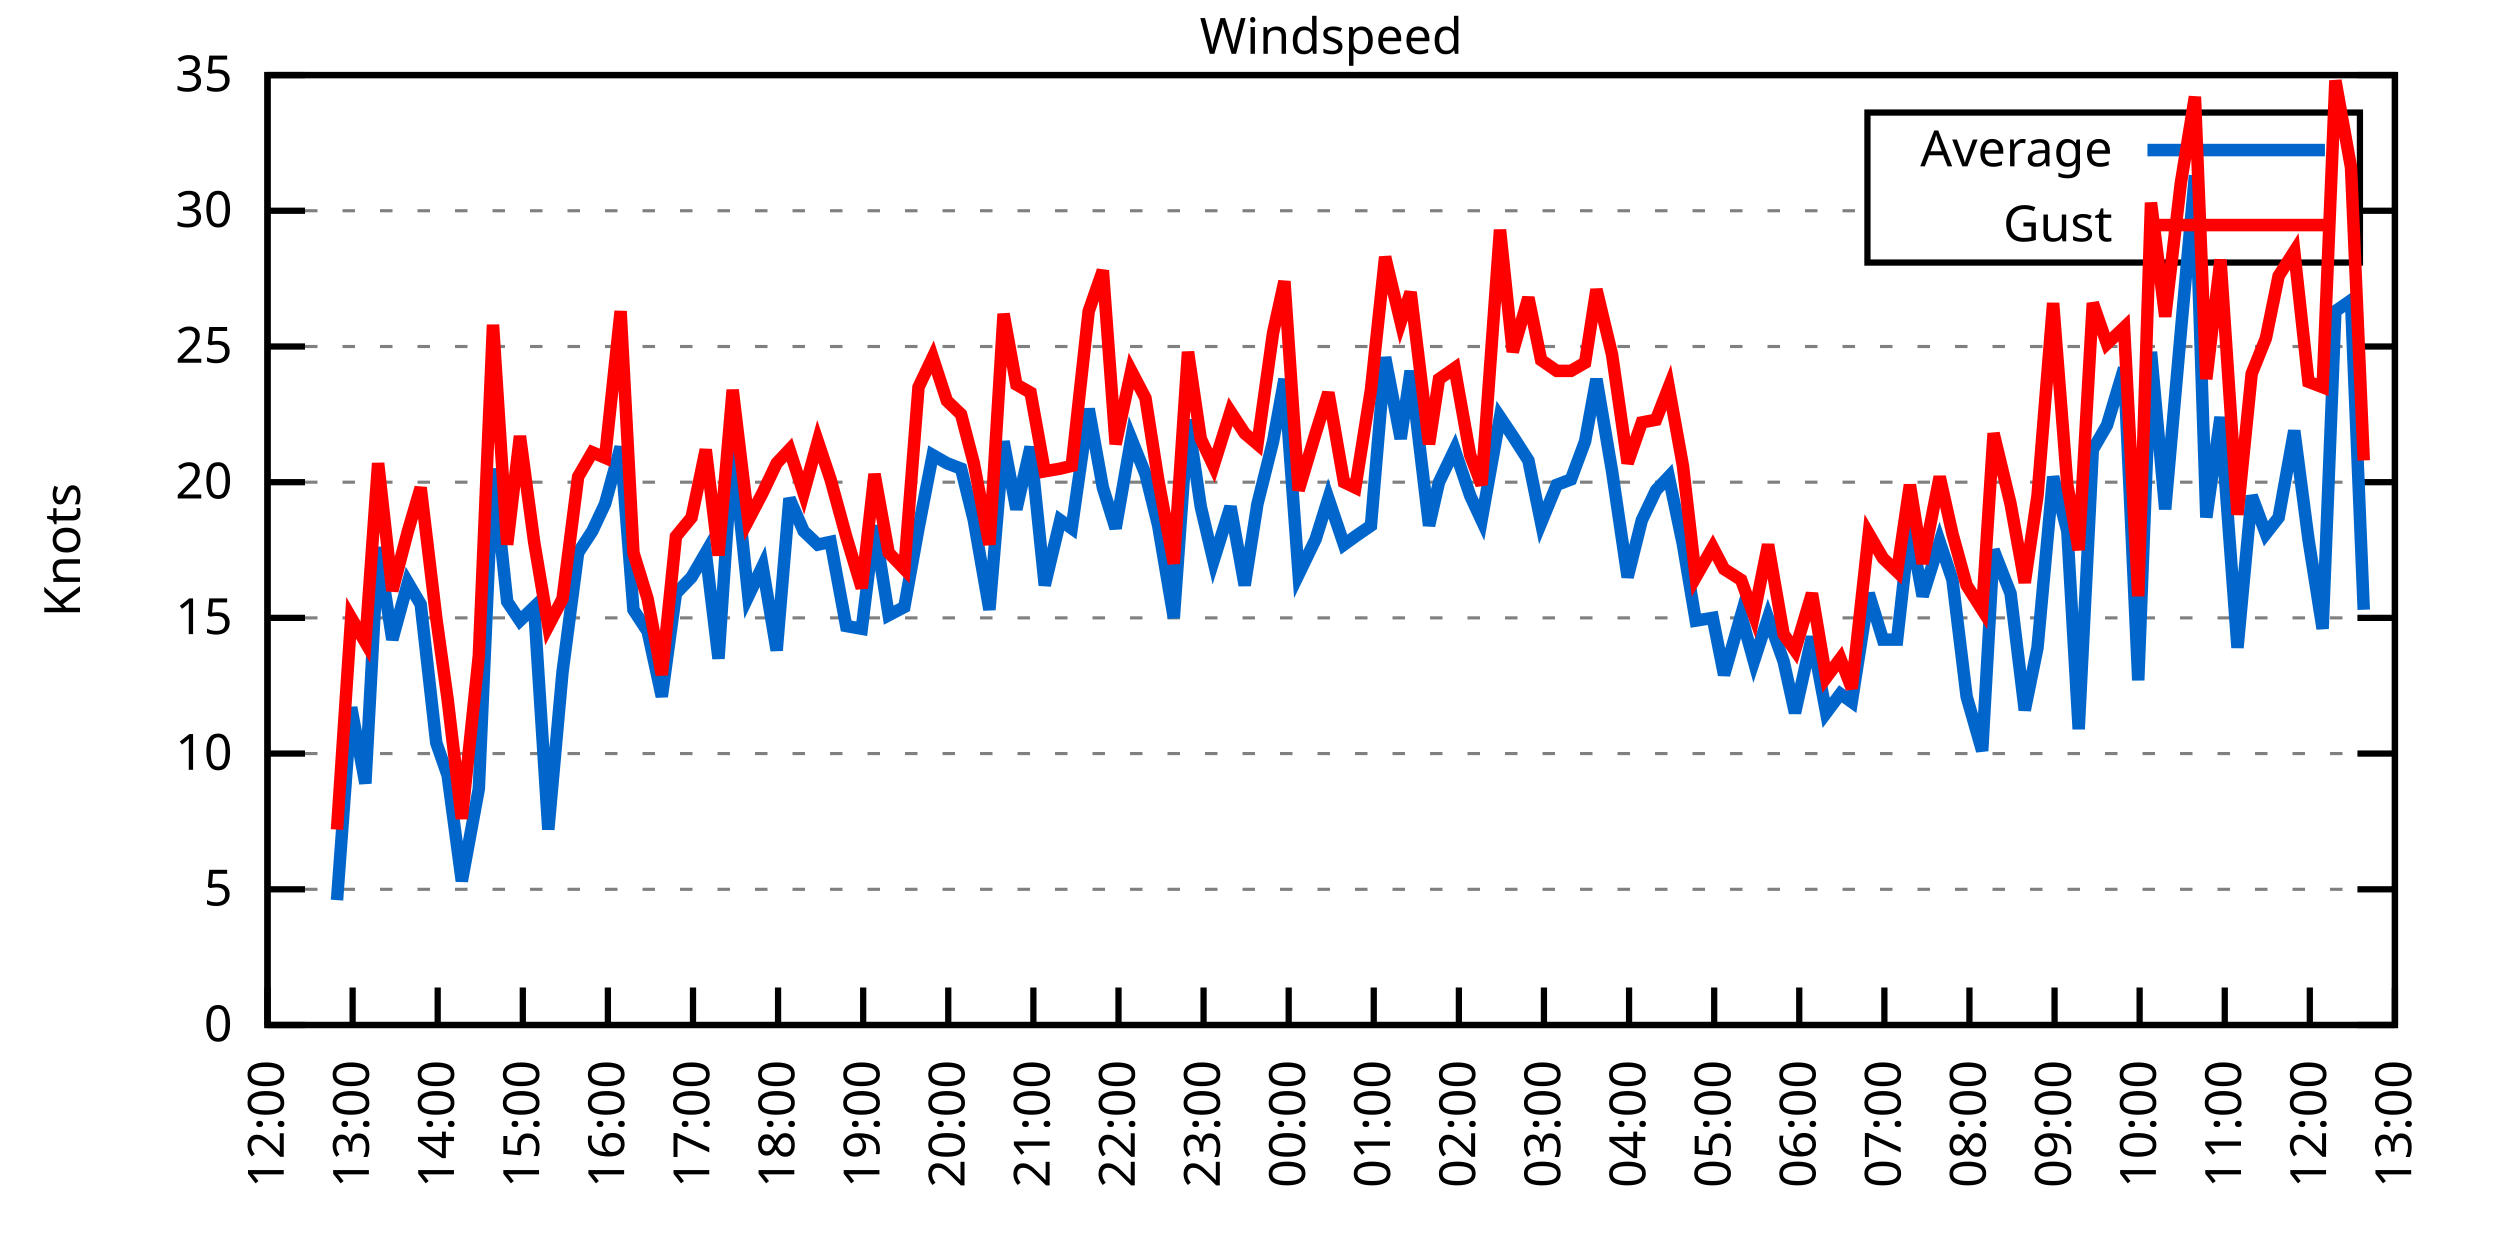
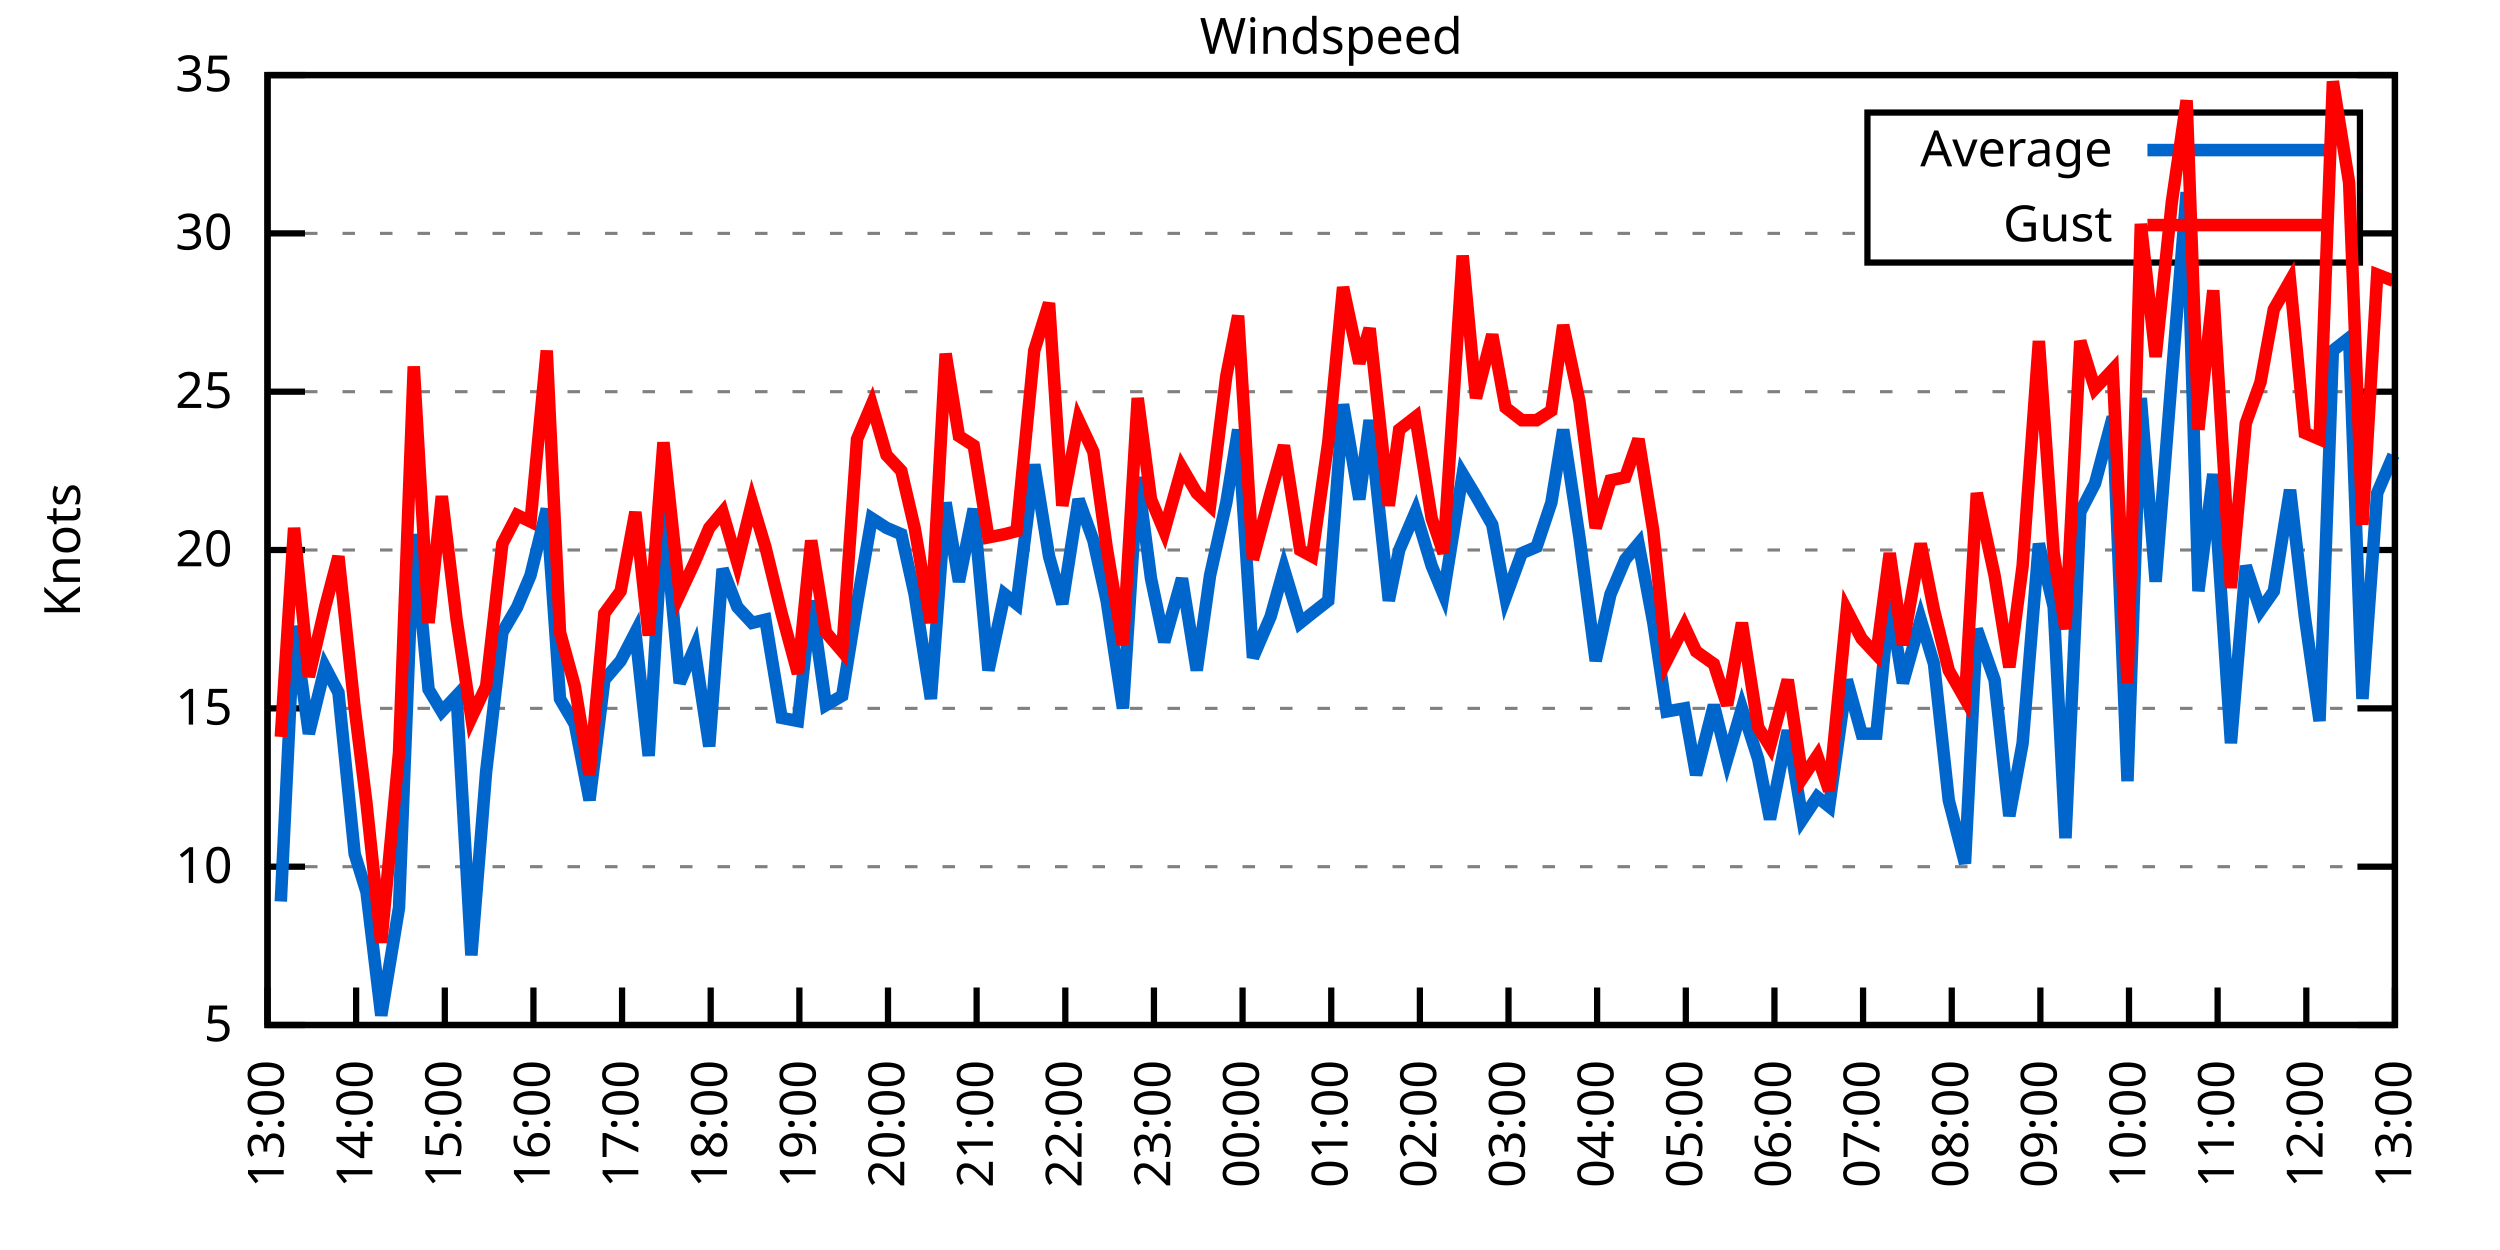
<svg xmlns="http://www.w3.org/2000/svg" xmlns:xlink="http://www.w3.org/1999/xlink" width="400" height="200" viewBox="0 0 400 200">
  <g id="gnuplot_canvas">
    <rect x="0" y="0" width="400" height="200" fill="none" />
    <defs>
      <circle id="gpDot" r="0.5" stroke-width="0.5" stroke="currentColor" />
      <path id="gpPt0" stroke-width="0.333" stroke="currentColor" d="M-1,0 h2 M0,-1 v2" />
      <path id="gpPt1" stroke-width="0.333" stroke="currentColor" d="M-1,-1 L1,1 M1,-1 L-1,1" />
      <path id="gpPt2" stroke-width="0.333" stroke="currentColor" d="M-1,0 L1,0 M0,-1 L0,1 M-1,-1 L1,1 M-1,1 L1,-1" />
      <rect id="gpPt3" stroke-width="0.333" stroke="currentColor" x="-1" y="-1" width="2" height="2" />
      <rect id="gpPt4" stroke-width="0.333" stroke="currentColor" fill="currentColor" x="-1" y="-1" width="2" height="2" />
      <circle id="gpPt5" stroke-width="0.333" stroke="currentColor" cx="0" cy="0" r="1" />
      <use xlink:href="#gpPt5" id="gpPt6" fill="currentColor" stroke="none" />
      <path id="gpPt7" stroke-width="0.333" stroke="currentColor" d="M0,-1.33 L-1.33,0.67 L1.33,0.67 z" />
      <use xlink:href="#gpPt7" id="gpPt8" fill="currentColor" stroke="none" />
      <use xlink:href="#gpPt7" id="gpPt9" stroke="currentColor" transform="rotate(180)" />
      <use xlink:href="#gpPt9" id="gpPt10" fill="currentColor" stroke="none" />
      <use xlink:href="#gpPt3" id="gpPt11" stroke="currentColor" transform="rotate(45)" />
      <use xlink:href="#gpPt11" id="gpPt12" fill="currentColor" stroke="none" />
      <path id="gpPt13" stroke-width="0.333" stroke="currentColor" d="M0,1.330 L1.265,0.411 L0.782,-1.067 L-0.782,-1.076 L-1.265,0.411 z" />
      <use xlink:href="#gpPt13" id="gpPt14" fill="currentColor" stroke="none" />
      <filter id="textbox" filterUnits="objectBoundingBox" x="0" y="0" height="1" width="1">
        <feFlood flood-color="white" flood-opacity="1" result="bgnd" />
        <feComposite in="SourceGraphic" in2="bgnd" operator="atop" />
      </filter>
      <filter id="greybox" filterUnits="objectBoundingBox" x="0" y="0" height="1" width="1">
        <feFlood flood-color="lightgrey" flood-opacity="1" result="grey" />
        <feComposite in="SourceGraphic" in2="grey" operator="atop" />
      </filter>
    </defs>
    <g fill="none" color="white" stroke="currentColor" stroke-width="1.00" stroke-linecap="butt" stroke-linejoin="miter">
</g>
    <g fill="none" color="black" stroke="currentColor" stroke-width="1.00" stroke-linecap="butt" stroke-linejoin="miter">
      <g stroke="none" shape-rendering="crispEdges">
        <polygon fill="rgb(255, 255, 255)" points="42.80,164.00 383.18,164.00 383.18,12.02 42.80,12.02 " />
      </g>
    </g>
    <g fill="none" color="black" stroke="currentColor" stroke-width="1.00" stroke-linecap="butt" stroke-linejoin="miter">
</g>
    <g fill="none" color="black" stroke="black" stroke-width="0.50" stroke-linecap="butt" stroke-linejoin="miter">
</g>
    <g fill="none" color="gray" stroke="currentColor" stroke-width="0.50" stroke-linecap="butt" stroke-linejoin="miter">
      <path stroke="gray" stroke-dasharray="2,4" class="gridline" d="M42.80,164.00 L383.19,164.00  " />
    </g>
    <g fill="none" color="gray" stroke="gray" stroke-width="1.00" stroke-linecap="butt" stroke-linejoin="miter">
</g>
    <g fill="none" color="black" stroke="currentColor" stroke-width="1.00" stroke-linecap="butt" stroke-linejoin="miter">
      <path stroke="black" d="M42.80,164.00 L48.80,164.00 M383.19,164.00 L377.19,164.00  " />
      <g transform="translate(37.20,166.60)" stroke="none" fill="black" font-family="Sans" font-size="8.00" text-anchor="end">
        <text>
-           <tspan font-family="Sans"> 0</tspan>
-         </text>
-       </g>
-     </g>
-     <g fill="none" color="black" stroke="currentColor" stroke-width="1.00" stroke-linecap="butt" stroke-linejoin="miter">
- </g>
-     <g fill="none" color="black" stroke="black" stroke-width="0.50" stroke-linecap="butt" stroke-linejoin="miter">
- </g>
-     <g fill="none" color="gray" stroke="currentColor" stroke-width="0.50" stroke-linecap="butt" stroke-linejoin="miter">
-       <path stroke="gray" stroke-dasharray="2,4" class="gridline" d="M42.80,142.29 L383.19,142.29  " />
-     </g>
-     <g fill="none" color="gray" stroke="gray" stroke-width="1.00" stroke-linecap="butt" stroke-linejoin="miter">
- </g>
-     <g fill="none" color="black" stroke="currentColor" stroke-width="1.00" stroke-linecap="butt" stroke-linejoin="miter">
-       <path stroke="black" d="M42.80,142.29 L48.80,142.29 M383.19,142.29 L377.19,142.29  " />
-       <g transform="translate(37.20,144.89)" stroke="none" fill="black" font-family="Sans" font-size="8.00" text-anchor="end">
-         <text>
          <tspan font-family="Sans"> 5</tspan>
        </text>
      </g>
    </g>
    <g fill="none" color="black" stroke="currentColor" stroke-width="1.00" stroke-linecap="butt" stroke-linejoin="miter">
</g>
    <g fill="none" color="black" stroke="black" stroke-width="0.50" stroke-linecap="butt" stroke-linejoin="miter">
</g>
    <g fill="none" color="gray" stroke="currentColor" stroke-width="0.50" stroke-linecap="butt" stroke-linejoin="miter">
-       <path stroke="gray" stroke-dasharray="2,4" class="gridline" d="M42.80,120.57 L383.19,120.57  " />
-     </g>
-     <g fill="none" color="gray" stroke="gray" stroke-width="1.00" stroke-linecap="butt" stroke-linejoin="miter">
- </g>
-     <g fill="none" color="black" stroke="currentColor" stroke-width="1.00" stroke-linecap="butt" stroke-linejoin="miter">
-       <path stroke="black" d="M42.80,120.57 L48.80,120.57 M383.19,120.57 L377.19,120.57  " />
-       <g transform="translate(37.20,123.17)" stroke="none" fill="black" font-family="Sans" font-size="8.00" text-anchor="end">
+       <path stroke="gray" stroke-dasharray="2,4" class="gridline" d="M42.80,138.67 L383.19,138.67  " />
+     </g>
+     <g fill="none" color="gray" stroke="gray" stroke-width="1.00" stroke-linecap="butt" stroke-linejoin="miter">
+ </g>
+     <g fill="none" color="black" stroke="currentColor" stroke-width="1.00" stroke-linecap="butt" stroke-linejoin="miter">
+       <path stroke="black" d="M42.80,138.67 L48.80,138.67 M383.19,138.67 L377.19,138.67  " />
+       <g transform="translate(37.20,141.27)" stroke="none" fill="black" font-family="Sans" font-size="8.00" text-anchor="end">
        <text>
          <tspan font-family="Sans"> 10</tspan>
        </text>
      </g>
    </g>
    <g fill="none" color="black" stroke="currentColor" stroke-width="1.00" stroke-linecap="butt" stroke-linejoin="miter">
</g>
    <g fill="none" color="black" stroke="black" stroke-width="0.50" stroke-linecap="butt" stroke-linejoin="miter">
</g>
    <g fill="none" color="gray" stroke="currentColor" stroke-width="0.50" stroke-linecap="butt" stroke-linejoin="miter">
-       <path stroke="gray" stroke-dasharray="2,4" class="gridline" d="M42.80,98.86 L383.19,98.86  " />
-     </g>
-     <g fill="none" color="gray" stroke="gray" stroke-width="1.00" stroke-linecap="butt" stroke-linejoin="miter">
- </g>
-     <g fill="none" color="black" stroke="currentColor" stroke-width="1.00" stroke-linecap="butt" stroke-linejoin="miter">
-       <path stroke="black" d="M42.80,98.86 L48.80,98.86 M383.19,98.86 L377.19,98.86  " />
-       <g transform="translate(37.20,101.46)" stroke="none" fill="black" font-family="Sans" font-size="8.00" text-anchor="end">
+       <path stroke="gray" stroke-dasharray="2,4" class="gridline" d="M42.80,113.34 L383.19,113.34  " />
+     </g>
+     <g fill="none" color="gray" stroke="gray" stroke-width="1.00" stroke-linecap="butt" stroke-linejoin="miter">
+ </g>
+     <g fill="none" color="black" stroke="currentColor" stroke-width="1.00" stroke-linecap="butt" stroke-linejoin="miter">
+       <path stroke="black" d="M42.80,113.34 L48.80,113.34 M383.19,113.34 L377.19,113.34  " />
+       <g transform="translate(37.20,115.94)" stroke="none" fill="black" font-family="Sans" font-size="8.00" text-anchor="end">
        <text>
          <tspan font-family="Sans"> 15</tspan>
        </text>
      </g>
    </g>
    <g fill="none" color="black" stroke="currentColor" stroke-width="1.00" stroke-linecap="butt" stroke-linejoin="miter">
</g>
    <g fill="none" color="black" stroke="black" stroke-width="0.50" stroke-linecap="butt" stroke-linejoin="miter">
</g>
    <g fill="none" color="gray" stroke="currentColor" stroke-width="0.50" stroke-linecap="butt" stroke-linejoin="miter">
-       <path stroke="gray" stroke-dasharray="2,4" class="gridline" d="M42.80,77.15 L383.19,77.15  " />
-     </g>
-     <g fill="none" color="gray" stroke="gray" stroke-width="1.00" stroke-linecap="butt" stroke-linejoin="miter">
- </g>
-     <g fill="none" color="black" stroke="currentColor" stroke-width="1.00" stroke-linecap="butt" stroke-linejoin="miter">
-       <path stroke="black" d="M42.80,77.15 L48.80,77.15 M383.19,77.15 L377.19,77.15  " />
-       <g transform="translate(37.20,79.75)" stroke="none" fill="black" font-family="Sans" font-size="8.00" text-anchor="end">
+       <path stroke="gray" stroke-dasharray="2,4" class="gridline" d="M42.80,88.00 L383.19,88.00  " />
+     </g>
+     <g fill="none" color="gray" stroke="gray" stroke-width="1.00" stroke-linecap="butt" stroke-linejoin="miter">
+ </g>
+     <g fill="none" color="black" stroke="currentColor" stroke-width="1.00" stroke-linecap="butt" stroke-linejoin="miter">
+       <path stroke="black" d="M42.80,88.00 L48.80,88.00 M383.19,88.00 L377.19,88.00  " />
+       <g transform="translate(37.20,90.60)" stroke="none" fill="black" font-family="Sans" font-size="8.00" text-anchor="end">
        <text>
          <tspan font-family="Sans"> 20</tspan>
        </text>
      </g>
    </g>
    <g fill="none" color="black" stroke="currentColor" stroke-width="1.00" stroke-linecap="butt" stroke-linejoin="miter">
</g>
    <g fill="none" color="black" stroke="black" stroke-width="0.50" stroke-linecap="butt" stroke-linejoin="miter">
</g>
    <g fill="none" color="gray" stroke="currentColor" stroke-width="0.50" stroke-linecap="butt" stroke-linejoin="miter">
-       <path stroke="gray" stroke-dasharray="2,4" class="gridline" d="M42.80,55.44 L383.19,55.44  " />
-     </g>
-     <g fill="none" color="gray" stroke="gray" stroke-width="1.00" stroke-linecap="butt" stroke-linejoin="miter">
- </g>
-     <g fill="none" color="black" stroke="currentColor" stroke-width="1.00" stroke-linecap="butt" stroke-linejoin="miter">
-       <path stroke="black" d="M42.80,55.44 L48.80,55.44 M383.19,55.44 L377.19,55.44  " />
-       <g transform="translate(37.20,58.04)" stroke="none" fill="black" font-family="Sans" font-size="8.00" text-anchor="end">
+       <path stroke="gray" stroke-dasharray="2,4" class="gridline" d="M42.80,62.67 L383.19,62.67  " />
+     </g>
+     <g fill="none" color="gray" stroke="gray" stroke-width="1.00" stroke-linecap="butt" stroke-linejoin="miter">
+ </g>
+     <g fill="none" color="black" stroke="currentColor" stroke-width="1.00" stroke-linecap="butt" stroke-linejoin="miter">
+       <path stroke="black" d="M42.80,62.67 L48.80,62.67 M383.19,62.67 L377.19,62.67  " />
+       <g transform="translate(37.20,65.27)" stroke="none" fill="black" font-family="Sans" font-size="8.00" text-anchor="end">
        <text>
          <tspan font-family="Sans"> 25</tspan>
        </text>
      </g>
    </g>
    <g fill="none" color="black" stroke="currentColor" stroke-width="1.00" stroke-linecap="butt" stroke-linejoin="miter">
</g>
    <g fill="none" color="black" stroke="black" stroke-width="0.50" stroke-linecap="butt" stroke-linejoin="miter">
</g>
    <g fill="none" color="gray" stroke="currentColor" stroke-width="0.50" stroke-linecap="butt" stroke-linejoin="miter">
-       <path stroke="gray" stroke-dasharray="2,4" class="gridline" d="M42.80,33.72 L298.79,33.72 M377.59,33.72 L383.19,33.72  " />
-     </g>
-     <g fill="none" color="gray" stroke="gray" stroke-width="1.00" stroke-linecap="butt" stroke-linejoin="miter">
- </g>
-     <g fill="none" color="black" stroke="currentColor" stroke-width="1.00" stroke-linecap="butt" stroke-linejoin="miter">
-       <path stroke="black" d="M42.80,33.72 L48.80,33.72 M383.19,33.72 L377.19,33.72  " />
-       <g transform="translate(37.20,36.32)" stroke="none" fill="black" font-family="Sans" font-size="8.00" text-anchor="end">
+       <path stroke="gray" stroke-dasharray="2,4" class="gridline" d="M42.80,37.34 L298.79,37.34 M377.59,37.34 L383.19,37.34  " />
+     </g>
+     <g fill="none" color="gray" stroke="gray" stroke-width="1.00" stroke-linecap="butt" stroke-linejoin="miter">
+ </g>
+     <g fill="none" color="black" stroke="currentColor" stroke-width="1.00" stroke-linecap="butt" stroke-linejoin="miter">
+       <path stroke="black" d="M42.80,37.34 L48.80,37.34 M383.19,37.34 L377.19,37.34  " />
+       <g transform="translate(37.20,39.94)" stroke="none" fill="black" font-family="Sans" font-size="8.00" text-anchor="end">
        <text>
          <tspan font-family="Sans"> 30</tspan>
        </text>
      </g>
    </g>
    <g fill="none" color="black" stroke="currentColor" stroke-width="1.00" stroke-linecap="butt" stroke-linejoin="miter">
</g>
    <g fill="none" color="black" stroke="black" stroke-width="0.50" stroke-linecap="butt" stroke-linejoin="miter">
</g>
    <g fill="none" color="gray" stroke="currentColor" stroke-width="0.50" stroke-linecap="butt" stroke-linejoin="miter">
      <path stroke="gray" stroke-dasharray="2,4" class="gridline" d="M42.80,12.01 L383.19,12.01  " />
    </g>
    <g fill="none" color="gray" stroke="gray" stroke-width="1.00" stroke-linecap="butt" stroke-linejoin="miter">
</g>
    <g fill="none" color="black" stroke="currentColor" stroke-width="1.00" stroke-linecap="butt" stroke-linejoin="miter">
      <path stroke="black" d="M42.80,12.01 L48.80,12.01 M383.19,12.01 L377.19,12.01  " />
      <g transform="translate(37.20,14.61)" stroke="none" fill="black" font-family="Sans" font-size="8.00" text-anchor="end">
        <text>
          <tspan font-family="Sans"> 35</tspan>
        </text>
      </g>
    </g>
    <g fill="none" color="black" stroke="currentColor" stroke-width="1.00" stroke-linecap="butt" stroke-linejoin="miter">
      <path stroke="black" d="M42.80,164.00 L42.80,158.00  " />
      <g transform="translate(45.40,169.60) rotate(270.00)" stroke="none" fill="black" font-family="Sans" font-size="8.00" text-anchor="end">
        <text>
-           <tspan font-family="Sans">12:00</tspan>
-         </text>
-       </g>
-     </g>
-     <g fill="none" color="black" stroke="currentColor" stroke-width="1.00" stroke-linecap="butt" stroke-linejoin="miter">
-       <path stroke="black" d="M56.42,164.00 L56.42,158.00  " />
-       <g transform="translate(59.02,169.60) rotate(270.00)" stroke="none" fill="black" font-family="Sans" font-size="8.00" text-anchor="end">
-         <text>
          <tspan font-family="Sans">13:00</tspan>
        </text>
      </g>
    </g>
    <g fill="none" color="black" stroke="currentColor" stroke-width="1.00" stroke-linecap="butt" stroke-linejoin="miter">
-       <path stroke="black" d="M70.03,164.00 L70.03,158.00  " />
-       <g transform="translate(72.63,169.60) rotate(270.00)" stroke="none" fill="black" font-family="Sans" font-size="8.00" text-anchor="end">
+       <path stroke="black" d="M56.98,164.00 L56.98,158.00  " />
+       <g transform="translate(59.58,169.60) rotate(270.00)" stroke="none" fill="black" font-family="Sans" font-size="8.00" text-anchor="end">
        <text>
          <tspan font-family="Sans">14:00</tspan>
        </text>
      </g>
    </g>
    <g fill="none" color="black" stroke="currentColor" stroke-width="1.00" stroke-linecap="butt" stroke-linejoin="miter">
-       <path stroke="black" d="M83.65,164.00 L83.65,158.00  " />
-       <g transform="translate(86.25,169.60) rotate(270.00)" stroke="none" fill="black" font-family="Sans" font-size="8.00" text-anchor="end">
+       <path stroke="black" d="M71.17,164.00 L71.17,158.00  " />
+       <g transform="translate(73.77,169.60) rotate(270.00)" stroke="none" fill="black" font-family="Sans" font-size="8.00" text-anchor="end">
        <text>
          <tspan font-family="Sans">15:00</tspan>
        </text>
      </g>
    </g>
    <g fill="none" color="black" stroke="currentColor" stroke-width="1.00" stroke-linecap="butt" stroke-linejoin="miter">
-       <path stroke="black" d="M97.26,164.00 L97.26,158.00  " />
-       <g transform="translate(99.86,169.60) rotate(270.00)" stroke="none" fill="black" font-family="Sans" font-size="8.00" text-anchor="end">
+       <path stroke="black" d="M85.35,164.00 L85.35,158.00  " />
+       <g transform="translate(87.95,169.60) rotate(270.00)" stroke="none" fill="black" font-family="Sans" font-size="8.00" text-anchor="end">
        <text>
          <tspan font-family="Sans">16:00</tspan>
        </text>
      </g>
    </g>
    <g fill="none" color="black" stroke="currentColor" stroke-width="1.00" stroke-linecap="butt" stroke-linejoin="miter">
-       <path stroke="black" d="M110.88,164.00 L110.88,158.00  " />
-       <g transform="translate(113.48,169.60) rotate(270.00)" stroke="none" fill="black" font-family="Sans" font-size="8.00" text-anchor="end">
+       <path stroke="black" d="M99.53,164.00 L99.53,158.00  " />
+       <g transform="translate(102.13,169.60) rotate(270.00)" stroke="none" fill="black" font-family="Sans" font-size="8.00" text-anchor="end">
        <text>
          <tspan font-family="Sans">17:00</tspan>
        </text>
      </g>
    </g>
    <g fill="none" color="black" stroke="currentColor" stroke-width="1.00" stroke-linecap="butt" stroke-linejoin="miter">
-       <path stroke="black" d="M124.49,164.00 L124.49,158.00  " />
-       <g transform="translate(127.09,169.60) rotate(270.00)" stroke="none" fill="black" font-family="Sans" font-size="8.00" text-anchor="end">
+       <path stroke="black" d="M113.71,164.00 L113.71,158.00  " />
+       <g transform="translate(116.31,169.60) rotate(270.00)" stroke="none" fill="black" font-family="Sans" font-size="8.00" text-anchor="end">
        <text>
          <tspan font-family="Sans">18:00</tspan>
        </text>
      </g>
    </g>
    <g fill="none" color="black" stroke="currentColor" stroke-width="1.00" stroke-linecap="butt" stroke-linejoin="miter">
-       <path stroke="black" d="M138.11,164.00 L138.11,158.00  " />
-       <g transform="translate(140.71,169.60) rotate(270.00)" stroke="none" fill="black" font-family="Sans" font-size="8.00" text-anchor="end">
+       <path stroke="black" d="M127.90,164.00 L127.90,158.00  " />
+       <g transform="translate(130.50,169.60) rotate(270.00)" stroke="none" fill="black" font-family="Sans" font-size="8.00" text-anchor="end">
        <text>
          <tspan font-family="Sans">19:00</tspan>
        </text>
      </g>
    </g>
    <g fill="none" color="black" stroke="currentColor" stroke-width="1.00" stroke-linecap="butt" stroke-linejoin="miter">
-       <path stroke="black" d="M151.72,164.00 L151.72,158.00  " />
-       <g transform="translate(154.32,169.60) rotate(270.00)" stroke="none" fill="black" font-family="Sans" font-size="8.00" text-anchor="end">
+       <path stroke="black" d="M142.08,164.00 L142.08,158.00  " />
+       <g transform="translate(144.68,169.60) rotate(270.00)" stroke="none" fill="black" font-family="Sans" font-size="8.00" text-anchor="end">
        <text>
          <tspan font-family="Sans">20:00</tspan>
        </text>
      </g>
    </g>
    <g fill="none" color="black" stroke="currentColor" stroke-width="1.00" stroke-linecap="butt" stroke-linejoin="miter">
-       <path stroke="black" d="M165.34,164.00 L165.34,158.00  " />
-       <g transform="translate(167.94,169.60) rotate(270.00)" stroke="none" fill="black" font-family="Sans" font-size="8.00" text-anchor="end">
+       <path stroke="black" d="M156.26,164.00 L156.26,158.00  " />
+       <g transform="translate(158.86,169.60) rotate(270.00)" stroke="none" fill="black" font-family="Sans" font-size="8.00" text-anchor="end">
        <text>
          <tspan font-family="Sans">21:00</tspan>
        </text>
      </g>
    </g>
    <g fill="none" color="black" stroke="currentColor" stroke-width="1.00" stroke-linecap="butt" stroke-linejoin="miter">
-       <path stroke="black" d="M178.96,164.00 L178.96,158.00  " />
-       <g transform="translate(181.56,169.60) rotate(270.00)" stroke="none" fill="black" font-family="Sans" font-size="8.00" text-anchor="end">
+       <path stroke="black" d="M170.45,164.00 L170.45,158.00  " />
+       <g transform="translate(173.05,169.60) rotate(270.00)" stroke="none" fill="black" font-family="Sans" font-size="8.00" text-anchor="end">
        <text>
          <tspan font-family="Sans">22:00</tspan>
        </text>
      </g>
    </g>
    <g fill="none" color="black" stroke="currentColor" stroke-width="1.00" stroke-linecap="butt" stroke-linejoin="miter">
-       <path stroke="black" d="M192.57,164.00 L192.57,158.00  " />
-       <g transform="translate(195.17,169.60) rotate(270.00)" stroke="none" fill="black" font-family="Sans" font-size="8.00" text-anchor="end">
+       <path stroke="black" d="M184.63,164.00 L184.63,158.00  " />
+       <g transform="translate(187.23,169.60) rotate(270.00)" stroke="none" fill="black" font-family="Sans" font-size="8.00" text-anchor="end">
        <text>
          <tspan font-family="Sans">23:00</tspan>
        </text>
      </g>
    </g>
    <g fill="none" color="black" stroke="currentColor" stroke-width="1.00" stroke-linecap="butt" stroke-linejoin="miter">
-       <path stroke="black" d="M206.19,164.00 L206.19,158.00  " />
-       <g transform="translate(208.79,169.60) rotate(270.00)" stroke="none" fill="black" font-family="Sans" font-size="8.00" text-anchor="end">
+       <path stroke="black" d="M198.81,164.00 L198.81,158.00  " />
+       <g transform="translate(201.41,169.60) rotate(270.00)" stroke="none" fill="black" font-family="Sans" font-size="8.00" text-anchor="end">
        <text>
          <tspan font-family="Sans">00:00</tspan>
        </text>
      </g>
    </g>
    <g fill="none" color="black" stroke="currentColor" stroke-width="1.00" stroke-linecap="butt" stroke-linejoin="miter">
-       <path stroke="black" d="M219.80,164.00 L219.80,158.00  " />
-       <g transform="translate(222.40,169.60) rotate(270.00)" stroke="none" fill="black" font-family="Sans" font-size="8.00" text-anchor="end">
+       <path stroke="black" d="M213.00,164.00 L213.00,158.00  " />
+       <g transform="translate(215.60,169.60) rotate(270.00)" stroke="none" fill="black" font-family="Sans" font-size="8.00" text-anchor="end">
        <text>
          <tspan font-family="Sans">01:00</tspan>
        </text>
      </g>
    </g>
    <g fill="none" color="black" stroke="currentColor" stroke-width="1.00" stroke-linecap="butt" stroke-linejoin="miter">
-       <path stroke="black" d="M233.42,164.00 L233.42,158.00  " />
-       <g transform="translate(236.02,169.60) rotate(270.00)" stroke="none" fill="black" font-family="Sans" font-size="8.00" text-anchor="end">
+       <path stroke="black" d="M227.18,164.00 L227.18,158.00  " />
+       <g transform="translate(229.78,169.60) rotate(270.00)" stroke="none" fill="black" font-family="Sans" font-size="8.00" text-anchor="end">
        <text>
          <tspan font-family="Sans">02:00</tspan>
        </text>
      </g>
    </g>
    <g fill="none" color="black" stroke="currentColor" stroke-width="1.00" stroke-linecap="butt" stroke-linejoin="miter">
-       <path stroke="black" d="M247.03,164.00 L247.03,158.00  " />
-       <g transform="translate(249.63,169.60) rotate(270.00)" stroke="none" fill="black" font-family="Sans" font-size="8.00" text-anchor="end">
+       <path stroke="black" d="M241.36,164.00 L241.36,158.00  " />
+       <g transform="translate(243.96,169.60) rotate(270.00)" stroke="none" fill="black" font-family="Sans" font-size="8.00" text-anchor="end">
        <text>
          <tspan font-family="Sans">03:00</tspan>
        </text>
      </g>
    </g>
    <g fill="none" color="black" stroke="currentColor" stroke-width="1.00" stroke-linecap="butt" stroke-linejoin="miter">
-       <path stroke="black" d="M260.65,164.00 L260.65,158.00  " />
-       <g transform="translate(263.25,169.60) rotate(270.00)" stroke="none" fill="black" font-family="Sans" font-size="8.00" text-anchor="end">
+       <path stroke="black" d="M255.54,164.00 L255.54,158.00  " />
+       <g transform="translate(258.14,169.60) rotate(270.00)" stroke="none" fill="black" font-family="Sans" font-size="8.00" text-anchor="end">
        <text>
          <tspan font-family="Sans">04:00</tspan>
        </text>
      </g>
    </g>
    <g fill="none" color="black" stroke="currentColor" stroke-width="1.00" stroke-linecap="butt" stroke-linejoin="miter">
-       <path stroke="black" d="M274.27,164.00 L274.27,158.00  " />
-       <g transform="translate(276.87,169.60) rotate(270.00)" stroke="none" fill="black" font-family="Sans" font-size="8.00" text-anchor="end">
+       <path stroke="black" d="M269.73,164.00 L269.73,158.00  " />
+       <g transform="translate(272.33,169.60) rotate(270.00)" stroke="none" fill="black" font-family="Sans" font-size="8.00" text-anchor="end">
        <text>
          <tspan font-family="Sans">05:00</tspan>
        </text>
      </g>
    </g>
    <g fill="none" color="black" stroke="currentColor" stroke-width="1.00" stroke-linecap="butt" stroke-linejoin="miter">
-       <path stroke="black" d="M287.88,164.00 L287.88,158.00  " />
-       <g transform="translate(290.48,169.60) rotate(270.00)" stroke="none" fill="black" font-family="Sans" font-size="8.00" text-anchor="end">
+       <path stroke="black" d="M283.91,164.00 L283.91,158.00  " />
+       <g transform="translate(286.51,169.60) rotate(270.00)" stroke="none" fill="black" font-family="Sans" font-size="8.00" text-anchor="end">
        <text>
          <tspan font-family="Sans">06:00</tspan>
        </text>
      </g>
    </g>
    <g fill="none" color="black" stroke="currentColor" stroke-width="1.00" stroke-linecap="butt" stroke-linejoin="miter">
-       <path stroke="black" d="M301.50,164.00 L301.50,158.00  " />
-       <g transform="translate(304.10,169.60) rotate(270.00)" stroke="none" fill="black" font-family="Sans" font-size="8.00" text-anchor="end">
+       <path stroke="black" d="M298.09,164.00 L298.09,158.00  " />
+       <g transform="translate(300.69,169.60) rotate(270.00)" stroke="none" fill="black" font-family="Sans" font-size="8.00" text-anchor="end">
        <text>
          <tspan font-family="Sans">07:00</tspan>
        </text>
      </g>
    </g>
    <g fill="none" color="black" stroke="currentColor" stroke-width="1.00" stroke-linecap="butt" stroke-linejoin="miter">
-       <path stroke="black" d="M315.11,164.00 L315.11,158.00  " />
-       <g transform="translate(317.71,169.60) rotate(270.00)" stroke="none" fill="black" font-family="Sans" font-size="8.00" text-anchor="end">
+       <path stroke="black" d="M312.28,164.00 L312.28,158.00  " />
+       <g transform="translate(314.88,169.60) rotate(270.00)" stroke="none" fill="black" font-family="Sans" font-size="8.00" text-anchor="end">
        <text>
          <tspan font-family="Sans">08:00</tspan>
        </text>
      </g>
    </g>
    <g fill="none" color="black" stroke="currentColor" stroke-width="1.00" stroke-linecap="butt" stroke-linejoin="miter">
-       <path stroke="black" d="M328.73,164.00 L328.73,158.00  " />
-       <g transform="translate(331.33,169.60) rotate(270.00)" stroke="none" fill="black" font-family="Sans" font-size="8.00" text-anchor="end">
+       <path stroke="black" d="M326.46,164.00 L326.46,158.00  " />
+       <g transform="translate(329.06,169.60) rotate(270.00)" stroke="none" fill="black" font-family="Sans" font-size="8.00" text-anchor="end">
        <text>
          <tspan font-family="Sans">09:00</tspan>
        </text>
      </g>
    </g>
    <g fill="none" color="black" stroke="currentColor" stroke-width="1.00" stroke-linecap="butt" stroke-linejoin="miter">
-       <path stroke="black" d="M342.34,164.00 L342.34,158.00  " />
-       <g transform="translate(344.94,169.60) rotate(270.00)" stroke="none" fill="black" font-family="Sans" font-size="8.00" text-anchor="end">
+       <path stroke="black" d="M340.64,164.00 L340.64,158.00  " />
+       <g transform="translate(343.24,169.60) rotate(270.00)" stroke="none" fill="black" font-family="Sans" font-size="8.00" text-anchor="end">
        <text>
          <tspan font-family="Sans">10:00</tspan>
        </text>
      </g>
    </g>
    <g fill="none" color="black" stroke="currentColor" stroke-width="1.00" stroke-linecap="butt" stroke-linejoin="miter">
-       <path stroke="black" d="M355.96,164.00 L355.96,158.00  " />
-       <g transform="translate(358.56,169.60) rotate(270.00)" stroke="none" fill="black" font-family="Sans" font-size="8.00" text-anchor="end">
+       <path stroke="black" d="M354.82,164.00 L354.82,158.00  " />
+       <g transform="translate(357.42,169.60) rotate(270.00)" stroke="none" fill="black" font-family="Sans" font-size="8.00" text-anchor="end">
        <text>
          <tspan font-family="Sans">11:00</tspan>
        </text>
      </g>
    </g>
    <g fill="none" color="black" stroke="currentColor" stroke-width="1.00" stroke-linecap="butt" stroke-linejoin="miter">
-       <path stroke="black" d="M369.57,164.00 L369.57,158.00  " />
-       <g transform="translate(372.17,169.60) rotate(270.00)" stroke="none" fill="black" font-family="Sans" font-size="8.00" text-anchor="end">
+       <path stroke="black" d="M369.01,164.00 L369.01,158.00  " />
+       <g transform="translate(371.61,169.60) rotate(270.00)" stroke="none" fill="black" font-family="Sans" font-size="8.00" text-anchor="end">
        <text>
          <tspan font-family="Sans">12:00</tspan>
        </text>
      </g>
    </g>
    <g fill="none" color="black" stroke="currentColor" stroke-width="1.00" stroke-linecap="butt" stroke-linejoin="miter">
      <path stroke="black" d="M383.19,164.00 L383.19,158.00  " />
      <g transform="translate(385.79,169.60) rotate(270.00)" stroke="none" fill="black" font-family="Sans" font-size="8.00" text-anchor="end">
        <text>
          <tspan font-family="Sans">13:00</tspan>
        </text>
      </g>
    </g>
    <g fill="none" color="black" stroke="currentColor" stroke-width="1.00" stroke-linecap="butt" stroke-linejoin="miter">
</g>
    <g fill="none" color="black" stroke="currentColor" stroke-width="1.00" stroke-linecap="butt" stroke-linejoin="miter">
      <path stroke="black" d="M42.80,12.01 L42.80,164.00 L383.19,164.00 L383.19,12.01 L42.80,12.01 Z  " />
    </g>
    <g fill="none" color="black" stroke="currentColor" stroke-width="1.00" stroke-linecap="butt" stroke-linejoin="miter">
</g>
    <g fill="none" color="black" stroke="currentColor" stroke-width="1.00" stroke-linecap="butt" stroke-linejoin="miter">
      <path stroke="black" d="M298.79,42.01 L298.79,18.01 L377.59,18.01 L377.59,42.01 L298.79,42.01 Z  " />
    </g>
    <g id="Windspeed_plot_1">
      <g fill="none" color="white" stroke="black" stroke-width="2.00" stroke-linecap="butt" stroke-linejoin="miter">
</g>
      <g fill="none" color="black" stroke="currentColor" stroke-width="2.00" stroke-linecap="butt" stroke-linejoin="miter">
        <g transform="translate(337.99,26.61)" stroke="none" fill="black" font-family="Sans" font-size="8.00" text-anchor="end">
          <text>
            <tspan font-family="Sans">Average</tspan>
          </text>
        </g>
      </g>
      <g fill="none" color="black" stroke="currentColor" stroke-width="2.00" stroke-linecap="butt" stroke-linejoin="miter">
-         <path stroke="rgb(  0, 102, 204)" d="M343.59,24.01 L371.99,24.01 M53.92,144.02 L56.19,113.19 L58.46,125.35 L60.50,87.57 L62.77,102.34 L65.27,93.22   L67.31,96.69 L69.80,118.84 L71.62,124.05 L73.89,140.98 L76.61,126.22 L78.88,74.98 L81.15,96.26 L83.19,99.30   L85.46,97.12 L87.73,132.73 L90.00,107.55 L92.50,88.44 L94.77,84.97 L96.81,80.62 L99.30,71.50 L101.35,97.56   L103.62,101.03 L105.89,111.45 L108.15,94.95 L110.65,92.35 L112.92,88.44 L114.96,105.38 L117.23,71.50 L119.73,95.39   L122.00,90.61 L124.27,104.07 L126.31,79.75 L128.58,84.97 L130.85,87.14 L132.89,86.70 L135.39,100.16 L137.88,100.60   L139.92,84.10 L142.19,98.43 L144.69,97.12 L146.96,84.53 L149.23,72.81 L151.50,74.11 L153.77,74.98 L155.81,83.23   L158.31,97.56 L160.57,70.63 L162.62,81.49 L164.89,71.50 L167.16,93.65 L169.65,83.23 L171.47,84.53 L174.19,65.42   L176.46,78.02 L178.50,84.53 L181.00,70.20 L183.27,75.85 L185.31,84.10 L187.81,98.86 L190.08,67.16 L192.12,81.06   L194.16,89.74 L196.88,81.06 L199.15,93.65 L201.19,80.62 L203.69,70.63 L205.51,60.65 L207.78,91.91 L210.50,86.27   L212.54,79.75 L215.04,87.14 L216.85,85.83 L219.35,84.10 L221.62,57.17 L224.11,70.20 L225.70,59.34 L228.65,84.10   L230.24,77.15 L232.74,71.94 L235.23,79.32 L237.05,83.23 L240.00,66.73 L242.04,69.77 L244.54,73.67 L246.58,83.66   L249.08,77.58 L251.35,76.71 L253.61,70.63 L255.43,60.65 L257.93,75.41 L260.42,92.35 L262.69,83.23 L264.96,78.45   L267.00,76.28 L269.27,87.14 L271.32,99.30 L274.04,98.86 L275.85,107.98 L278.58,98.43 L280.62,105.81 L282.89,98.86   L285.38,105.81 L287.20,114.06 L289.92,101.90 L292.19,114.06 L294.46,111.02 L296.28,112.32 L299.00,94.95 L301.27,102.34   L303.54,102.34 L305.58,84.10 L307.62,95.39 L310.35,86.70 L312.39,92.78 L314.66,111.45 L317.15,120.14 L318.97,88.00   L321.69,94.95 L323.96,113.63 L326.00,103.64 L328.50,76.28 L330.77,84.97 L332.59,116.67 L334.85,71.94 L337.12,68.03   L339.85,58.91 L342.12,108.85 L344.16,56.30 L346.43,81.49 L348.92,53.26 L351.19,28.08 L353.01,82.79 L355.28,66.73   L358.00,103.64 L360.27,79.32 L362.54,85.40 L364.58,82.79 L367.08,68.90 L369.35,86.27 L371.62,100.60 L373.66,49.79   L376.16,48.05 L378.20,97.56  " />
+         <path stroke="rgb(  0, 102, 204)" d="M343.59,24.01 L371.99,24.01 M44.93,144.24 L47.05,100.16 L49.42,117.39 L52.02,106.75 L54.15,110.80 L56.75,136.64   L58.64,142.72 L61.00,162.48 L63.84,145.25 L66.20,85.47 L68.57,110.30 L70.69,113.84 L73.06,111.31 L75.42,152.85   L77.78,123.47 L80.38,101.18 L82.75,97.12 L84.88,92.06 L87.48,81.42 L89.60,111.82 L91.97,115.87 L94.33,128.03   L96.70,108.78 L99.30,105.74 L101.66,101.18 L103.79,120.94 L106.15,81.42 L108.75,109.28 L111.11,103.71 L113.48,119.42   L115.61,91.04 L117.97,97.12 L120.33,99.66 L122.46,99.15 L125.06,114.86 L127.66,115.36 L129.79,96.11 L132.15,112.83   L134.75,111.31 L137.12,96.62 L139.48,82.94 L141.84,84.46 L144.21,85.47 L146.34,95.10 L148.94,111.82 L151.30,80.41   L153.43,93.07 L155.79,81.42 L158.15,107.26 L160.75,95.10 L162.65,96.62 L165.48,74.33 L167.85,89.02 L169.97,96.62   L172.57,79.90 L174.94,86.49 L177.06,96.11 L179.67,113.34 L182.03,76.35 L184.16,92.56 L186.28,102.70 L189.12,92.56   L191.48,107.26 L193.61,92.06 L196.21,80.41 L198.10,68.75 L200.47,105.23 L203.30,98.64 L205.43,91.04 L208.03,99.66   L209.92,98.14 L212.52,96.11 L214.89,64.70 L217.49,79.90 L219.14,67.23 L222.21,96.11 L223.87,88.00 L226.47,81.93   L229.07,90.54 L230.96,95.10 L234.03,75.85 L236.16,79.39 L238.76,83.95 L240.89,95.60 L243.49,88.51 L245.85,87.50   L248.22,80.41 L250.11,68.75 L252.71,85.98 L255.31,105.74 L257.67,95.10 L260.04,89.52 L262.16,86.99 L264.53,99.66   L266.65,113.84 L269.49,113.34 L271.38,123.98 L274.22,112.83 L276.35,121.44 L278.71,113.34 L281.31,121.44 L283.20,131.07   L286.04,116.88 L288.40,131.07 L290.76,127.52 L292.66,129.04 L295.49,108.78 L297.86,117.39 L300.22,117.39 L302.35,96.11   L304.47,109.28 L307.31,99.15 L309.44,106.24 L311.80,128.03 L314.40,138.16 L316.29,100.67 L319.13,108.78 L321.49,130.56   L323.62,118.91 L326.22,86.99 L328.59,97.12 L330.48,134.11 L332.84,81.93 L335.20,77.37 L338.04,66.73 L340.40,124.99   L342.53,63.69 L344.90,93.07 L347.50,60.14 L349.86,30.76 L351.75,94.59 L354.12,75.85 L356.95,118.91 L359.32,90.54   L361.68,97.63 L363.81,94.59 L366.41,78.38 L368.77,98.64 L371.13,115.36 L373.26,56.09 L375.86,54.06 L377.99,111.82   L380.35,78.89 L382.95,72.81  " />
      </g>
    </g>
    <g id="Windspeed_plot_2">
      <g fill="none" color="black" stroke="currentColor" stroke-width="2.00" stroke-linecap="butt" stroke-linejoin="miter">
        <g transform="translate(337.99,38.61)" stroke="none" fill="black" font-family="Sans" font-size="8.00" text-anchor="end">
          <text>
            <tspan font-family="Sans">Gust</tspan>
          </text>
        </g>
      </g>
      <g fill="none" color="black" stroke="currentColor" stroke-width="2.00" stroke-linecap="butt" stroke-linejoin="miter">
-         <path stroke="rgb(255,   0,   0)" d="M343.59,36.01 L371.99,36.01 M53.92,132.73 L56.19,98.86 L58.46,102.77 L60.50,74.11 L62.77,94.52 L65.27,84.97   L67.31,78.02 L69.80,98.86 L71.62,111.89 L73.89,131.00 L76.61,104.94 L78.88,51.96 L81.15,87.14 L83.19,69.77   L85.46,86.70 L87.73,100.16 L90.00,95.82 L92.50,76.28 L94.77,72.37 L96.81,73.24 L99.30,49.79 L101.35,88.44   L103.62,95.82 L105.89,107.98 L108.15,85.83 L110.65,82.79 L112.92,71.94 L114.96,88.87 L117.23,62.38 L119.73,83.23   L122.00,78.89 L124.27,74.11 L126.31,71.94 L128.58,78.89 L130.85,70.63 L132.89,76.71 L135.39,85.83 L137.88,94.08   L139.92,75.85 L142.19,88.44 L144.69,91.04 L146.96,61.95 L149.23,57.17 L151.50,64.12 L153.77,66.29 L155.81,74.11   L158.31,87.14 L160.57,50.22 L162.62,61.52 L164.89,62.82 L167.16,75.41 L169.65,74.98 L171.47,74.54 L174.19,49.79   L176.46,43.28 L178.50,71.07 L181.00,59.34 L183.27,63.69 L185.31,76.71 L187.81,90.18 L190.08,56.30 L192.12,70.20   L194.16,74.54 L196.88,65.86 L199.15,69.33 L201.19,71.07 L203.69,53.26 L205.51,45.01 L207.78,78.45 L210.50,69.33   L212.54,62.82 L215.04,77.15 L216.85,78.02 L219.35,62.38 L221.62,41.11 L224.11,51.53 L225.70,46.75 L228.65,71.07   L230.24,60.65 L232.74,58.91 L235.23,72.81 L237.05,77.58 L240.00,36.76 L242.04,56.30 L244.54,47.62 L246.58,57.61   L249.08,59.34 L251.35,59.34 L253.61,58.04 L255.43,46.32 L257.93,56.74 L260.42,74.11 L262.69,67.59 L264.96,67.16   L267.00,61.95 L269.27,74.54 L271.32,92.35 L274.04,87.57 L275.85,91.04 L278.58,92.78 L280.62,98.43 L282.89,87.14   L285.38,101.47 L287.20,104.07 L289.92,94.95 L292.19,108.42 L294.46,105.38 L296.28,110.15 L299.00,85.40 L301.27,89.31   L303.54,91.48 L305.58,77.58 L307.62,90.18 L310.35,76.28 L312.39,85.40 L314.66,93.65 L317.15,97.56 L318.97,69.33   L321.69,80.62 L323.96,93.22 L326.00,79.32 L328.50,48.49 L330.77,77.58 L332.59,88.00 L334.85,48.49 L337.12,55.00   L339.85,52.40 L342.12,95.39 L344.16,32.42 L346.43,50.66 L348.92,29.38 L351.19,15.48 L353.01,60.65 L355.28,41.54   L358.00,82.36 L360.27,59.78 L362.54,54.13 L364.58,44.15 L367.08,40.24 L369.35,61.08 L371.62,61.95 L373.66,12.88   L376.16,26.77 L378.20,73.67  " />
+         <path stroke="rgb(255,   0,   0)" d="M343.59,36.01 L371.99,36.01 M44.93,117.90 L47.05,84.46 L49.42,108.27 L52.02,97.12 L54.15,89.02 L56.75,113.34   L58.64,128.54 L61.00,150.83 L63.84,120.43 L66.20,58.62 L68.57,99.66 L70.69,79.39 L73.06,99.15 L75.42,114.86   L77.78,109.79 L80.38,86.99 L82.75,82.43 L84.88,83.45 L87.48,56.09 L89.60,101.18 L91.97,109.79 L94.33,123.98   L96.70,98.14 L99.30,94.59 L101.66,81.93 L103.79,101.68 L106.15,70.78 L108.75,95.10 L111.11,90.03 L113.48,84.46   L115.61,81.93 L117.97,90.03 L120.33,80.41 L122.46,87.50 L125.06,98.14 L127.66,107.76 L129.79,86.49 L132.15,101.18   L134.75,104.22 L137.12,70.27 L139.48,64.70 L141.84,72.81 L144.21,75.34 L146.34,84.46 L148.94,99.66 L151.30,56.59   L153.43,69.77 L155.79,71.29 L158.15,85.98 L160.75,85.47 L162.65,84.97 L165.48,56.09 L167.85,48.49 L169.97,80.91   L172.57,67.23 L174.94,72.30 L177.06,87.50 L179.67,103.20 L182.03,63.69 L184.16,79.90 L186.28,84.97 L189.12,74.83   L191.48,78.89 L193.61,80.91 L196.21,60.14 L198.10,50.51 L200.47,89.52 L203.30,78.89 L205.43,71.29 L208.03,88.00   L209.92,89.02 L212.52,70.78 L214.89,45.95 L217.49,58.11 L219.14,52.54 L222.21,80.91 L223.87,68.75 L226.47,66.73   L229.07,82.94 L230.96,88.51 L234.03,40.89 L236.16,63.69 L238.76,53.55 L240.89,65.21 L243.49,67.23 L245.85,67.23   L248.22,65.71 L250.11,52.03 L252.71,64.19 L255.31,84.46 L257.67,76.86 L260.04,76.35 L262.16,70.27 L264.53,84.97   L266.65,105.74 L269.49,100.16 L271.38,104.22 L274.22,106.24 L276.35,112.83 L278.71,99.66 L281.31,116.38 L283.20,119.42   L286.04,108.78 L288.40,124.48 L290.76,120.94 L292.66,126.51 L295.49,97.63 L297.86,102.19 L300.22,104.72 L302.35,88.51   L304.47,103.20 L307.31,86.99 L309.44,97.63 L311.80,107.26 L314.40,111.82 L316.29,78.89 L319.13,92.06 L321.49,106.75   L323.62,90.54 L326.22,54.57 L328.59,88.51 L330.48,100.67 L332.84,54.57 L335.20,62.17 L338.04,59.13 L340.40,109.28   L342.53,35.82 L344.90,57.10 L347.50,32.28 L349.86,16.06 L351.75,68.75 L354.12,46.46 L356.95,94.08 L359.32,67.74   L361.68,61.15 L363.81,49.50 L366.41,44.94 L368.77,69.26 L371.13,70.27 L373.26,13.02 L375.86,29.24 L377.99,83.95   L380.35,43.93 L382.95,44.94  " />
      </g>
    </g>
    <g fill="none" color="black" stroke="currentColor" stroke-width="2.00" stroke-linecap="butt" stroke-linejoin="miter">
</g>
    <g fill="none" color="black" stroke="black" stroke-width="1.00" stroke-linecap="butt" stroke-linejoin="miter">
</g>
    <g fill="none" color="black" stroke="currentColor" stroke-width="1.00" stroke-linecap="butt" stroke-linejoin="miter">
      <path stroke="black" d="M42.80,12.01 L42.80,164.00 L383.19,164.00 L383.19,12.01 L42.80,12.01 Z  " />
      <g transform="translate(12.80,88.01) rotate(270.00)" stroke="none" fill="black" font-family="Sans" font-size="8.00" text-anchor="middle">
        <text>
          <tspan font-family="Sans">Knots</tspan>
        </text>
      </g>
    </g>
    <g fill="none" color="black" stroke="currentColor" stroke-width="1.00" stroke-linecap="butt" stroke-linejoin="miter">
</g>
    <g fill="none" color="black" stroke="currentColor" stroke-width="1.00" stroke-linecap="butt" stroke-linejoin="miter">
      <g transform="translate(212.99,8.61)" stroke="none" fill="black" font-family="Sans" font-size="8.00" text-anchor="middle">
        <text>
          <tspan font-family="Sans">Windspeed</tspan>
        </text>
      </g>
    </g>
    <g fill="none" color="black" stroke="currentColor" stroke-width="1.00" stroke-linecap="butt" stroke-linejoin="miter">
</g>
  </g>
</svg>
